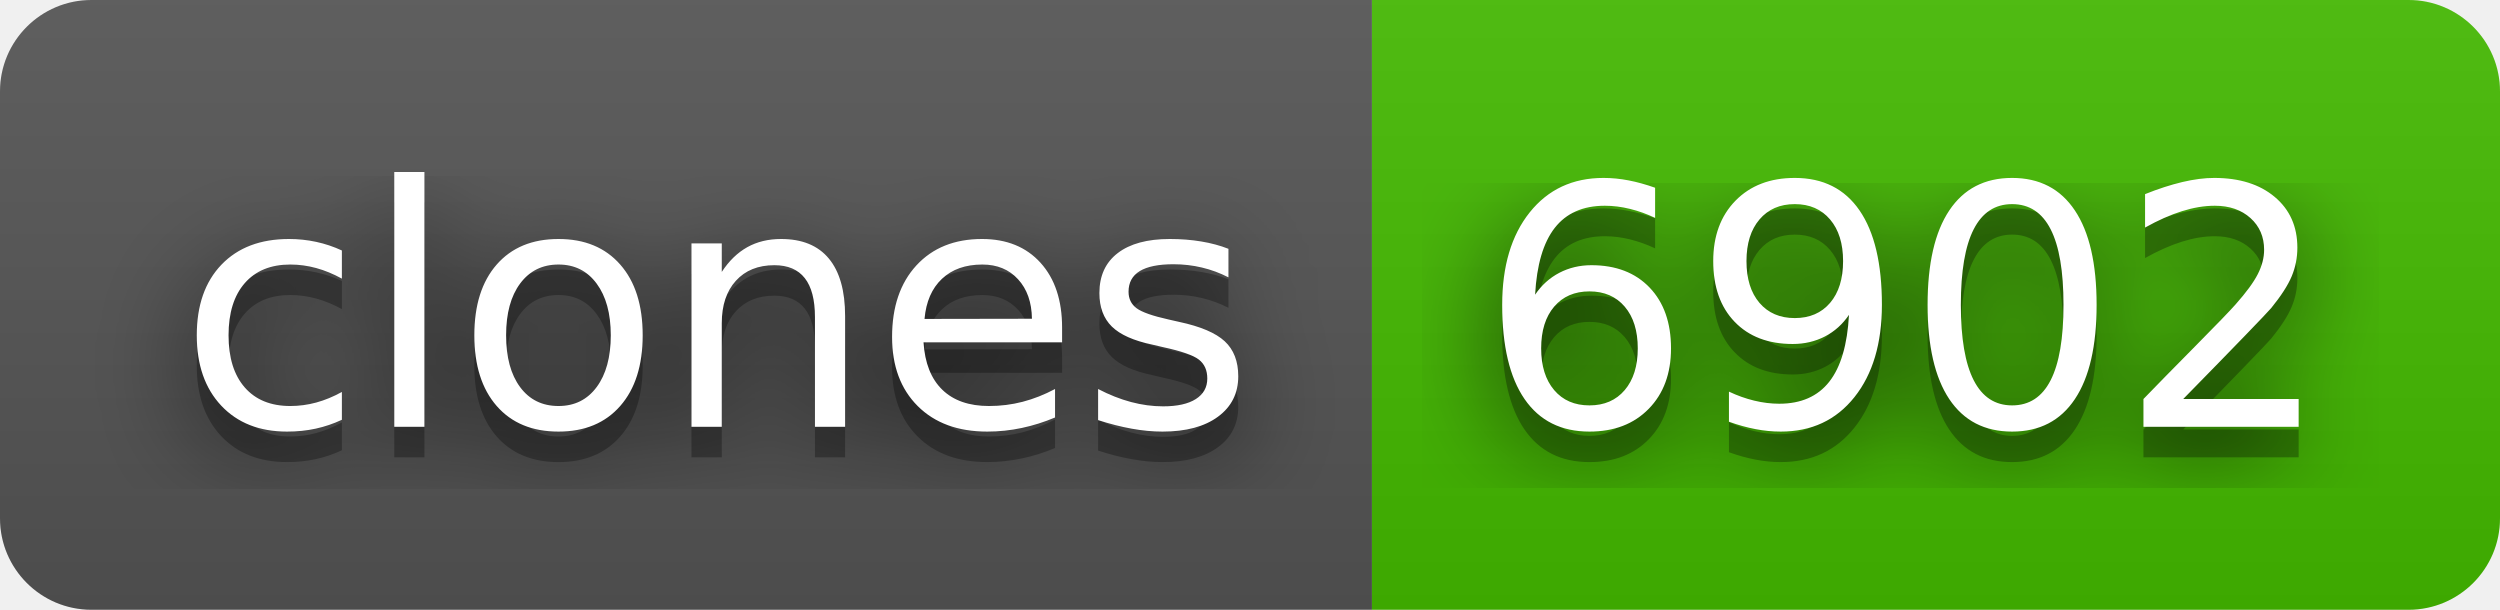
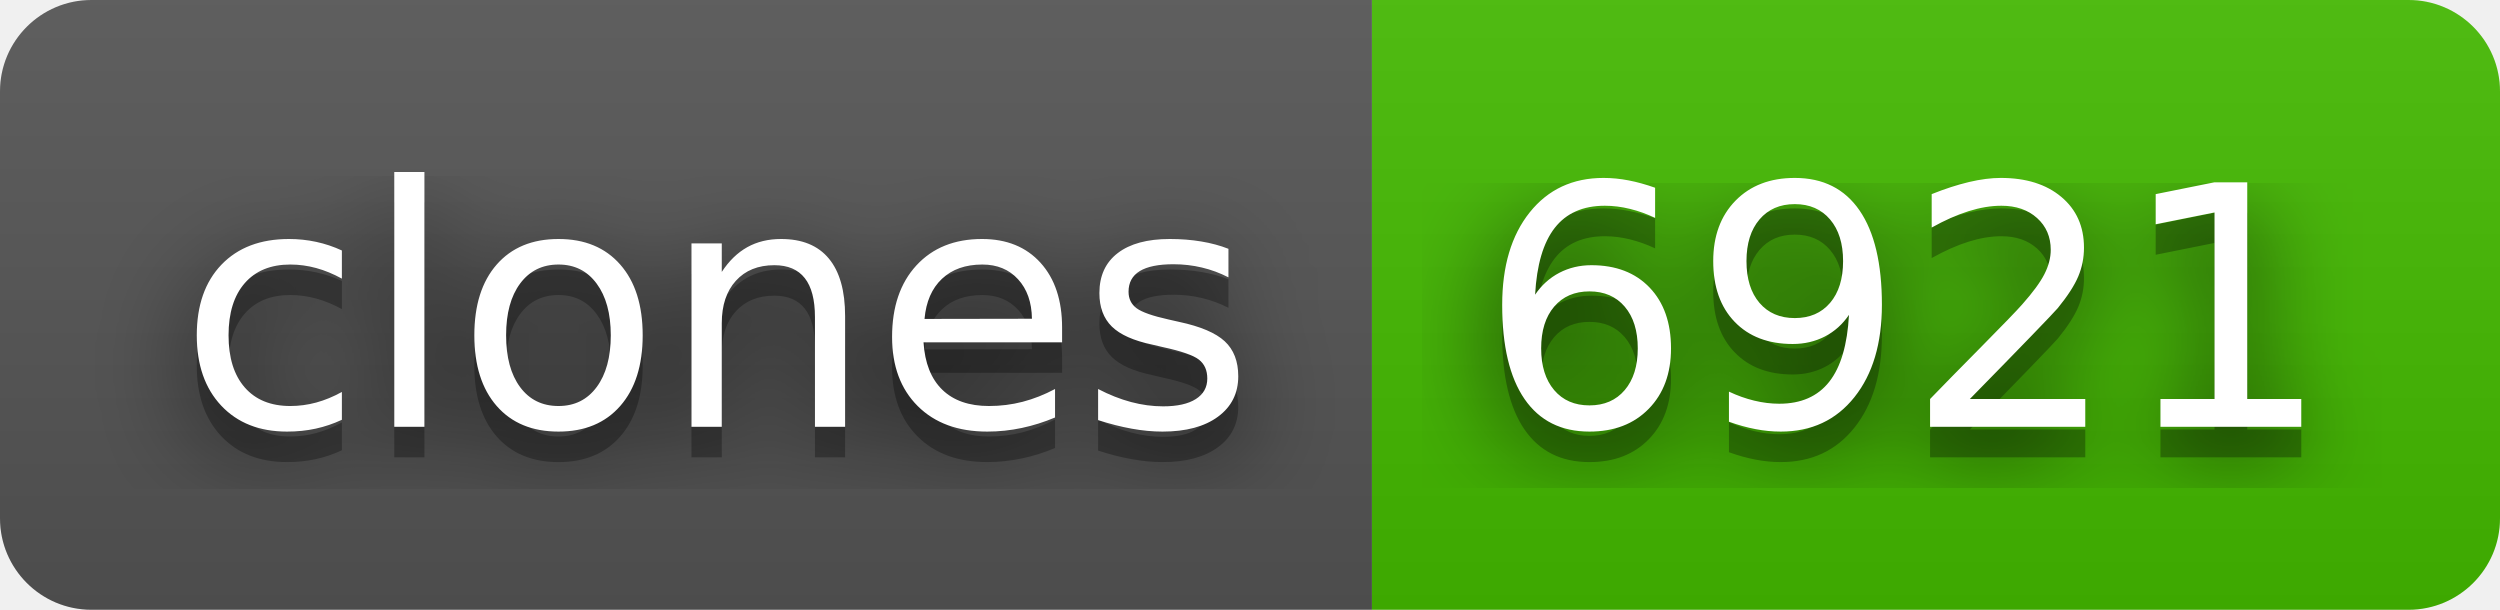
- <svg xmlns="http://www.w3.org/2000/svg" width="82" height="20" role="img" aria-label="clones: 6902">
+ <svg xmlns="http://www.w3.org/2000/svg" width="82" height="20" role="img" aria-label="clones: 6921">
  <filter id="blur">
    <feGaussianBlur in="SourceGraphic" stdDeviation="16" />
  </filter>
  <linearGradient id="s" x2="0" y2="100%">
    <stop offset="0" stop-color="#bbb" stop-opacity=".1" />
    <stop offset="1" stop-opacity=".1" />
  </linearGradient>
  <clipPath id="r">
    <rect width="82" height="20" rx="3" fill="#fff" />
  </clipPath>
  <g clip-path="url(#r)">
    <rect width="45" height="20" fill="#555" />
    <rect x="45" width="37" height="20" fill="#4b0" />
    <rect width="82" height="20" fill="url(#s)" />
  </g>
  <g fill="#fff" text-anchor="middle" font-family="Verdana,Geneva,DejaVu Sans,sans-serif" text-rendering="geometricPrecision" font-size="110">
    <text aria-hidden="true" x="235" y="150" fill="#010101" fill-opacity=".80" filter="url(#blur)" transform="scale(.1)" textLength="350">clones</text>
    <text aria-hidden="true" x="235" y="150" fill="#010101" fill-opacity=".3" transform="scale(.1)" textLength="350">clones</text>
    <text x="235" y="140" transform="scale(.1)" fill="#fff" textLength="350">clones</text>
-     <text aria-hidden="true" x="625" y="150" fill="#010101" fill-opacity=".80" filter="url(#blur)" transform="scale(.1)" textLength="270">6902</text>
-     <text aria-hidden="true" x="625" y="150" fill="#010101" fill-opacity=".3" transform="scale(.1)" textLength="270">6902</text>
-     <text x="625" y="140" transform="scale(.1)" fill="#fff" textLength="270">6902</text>
+     <text aria-hidden="true" x="625" y="150" fill="#010101" fill-opacity=".80" filter="url(#blur)" transform="scale(.1)" textLength="270">6921</text>
+     <text aria-hidden="true" x="625" y="150" fill="#010101" fill-opacity=".3" transform="scale(.1)" textLength="270">6921</text>
+     <text x="625" y="140" transform="scale(.1)" fill="#fff" textLength="270">6921</text>
  </g>
</svg>
